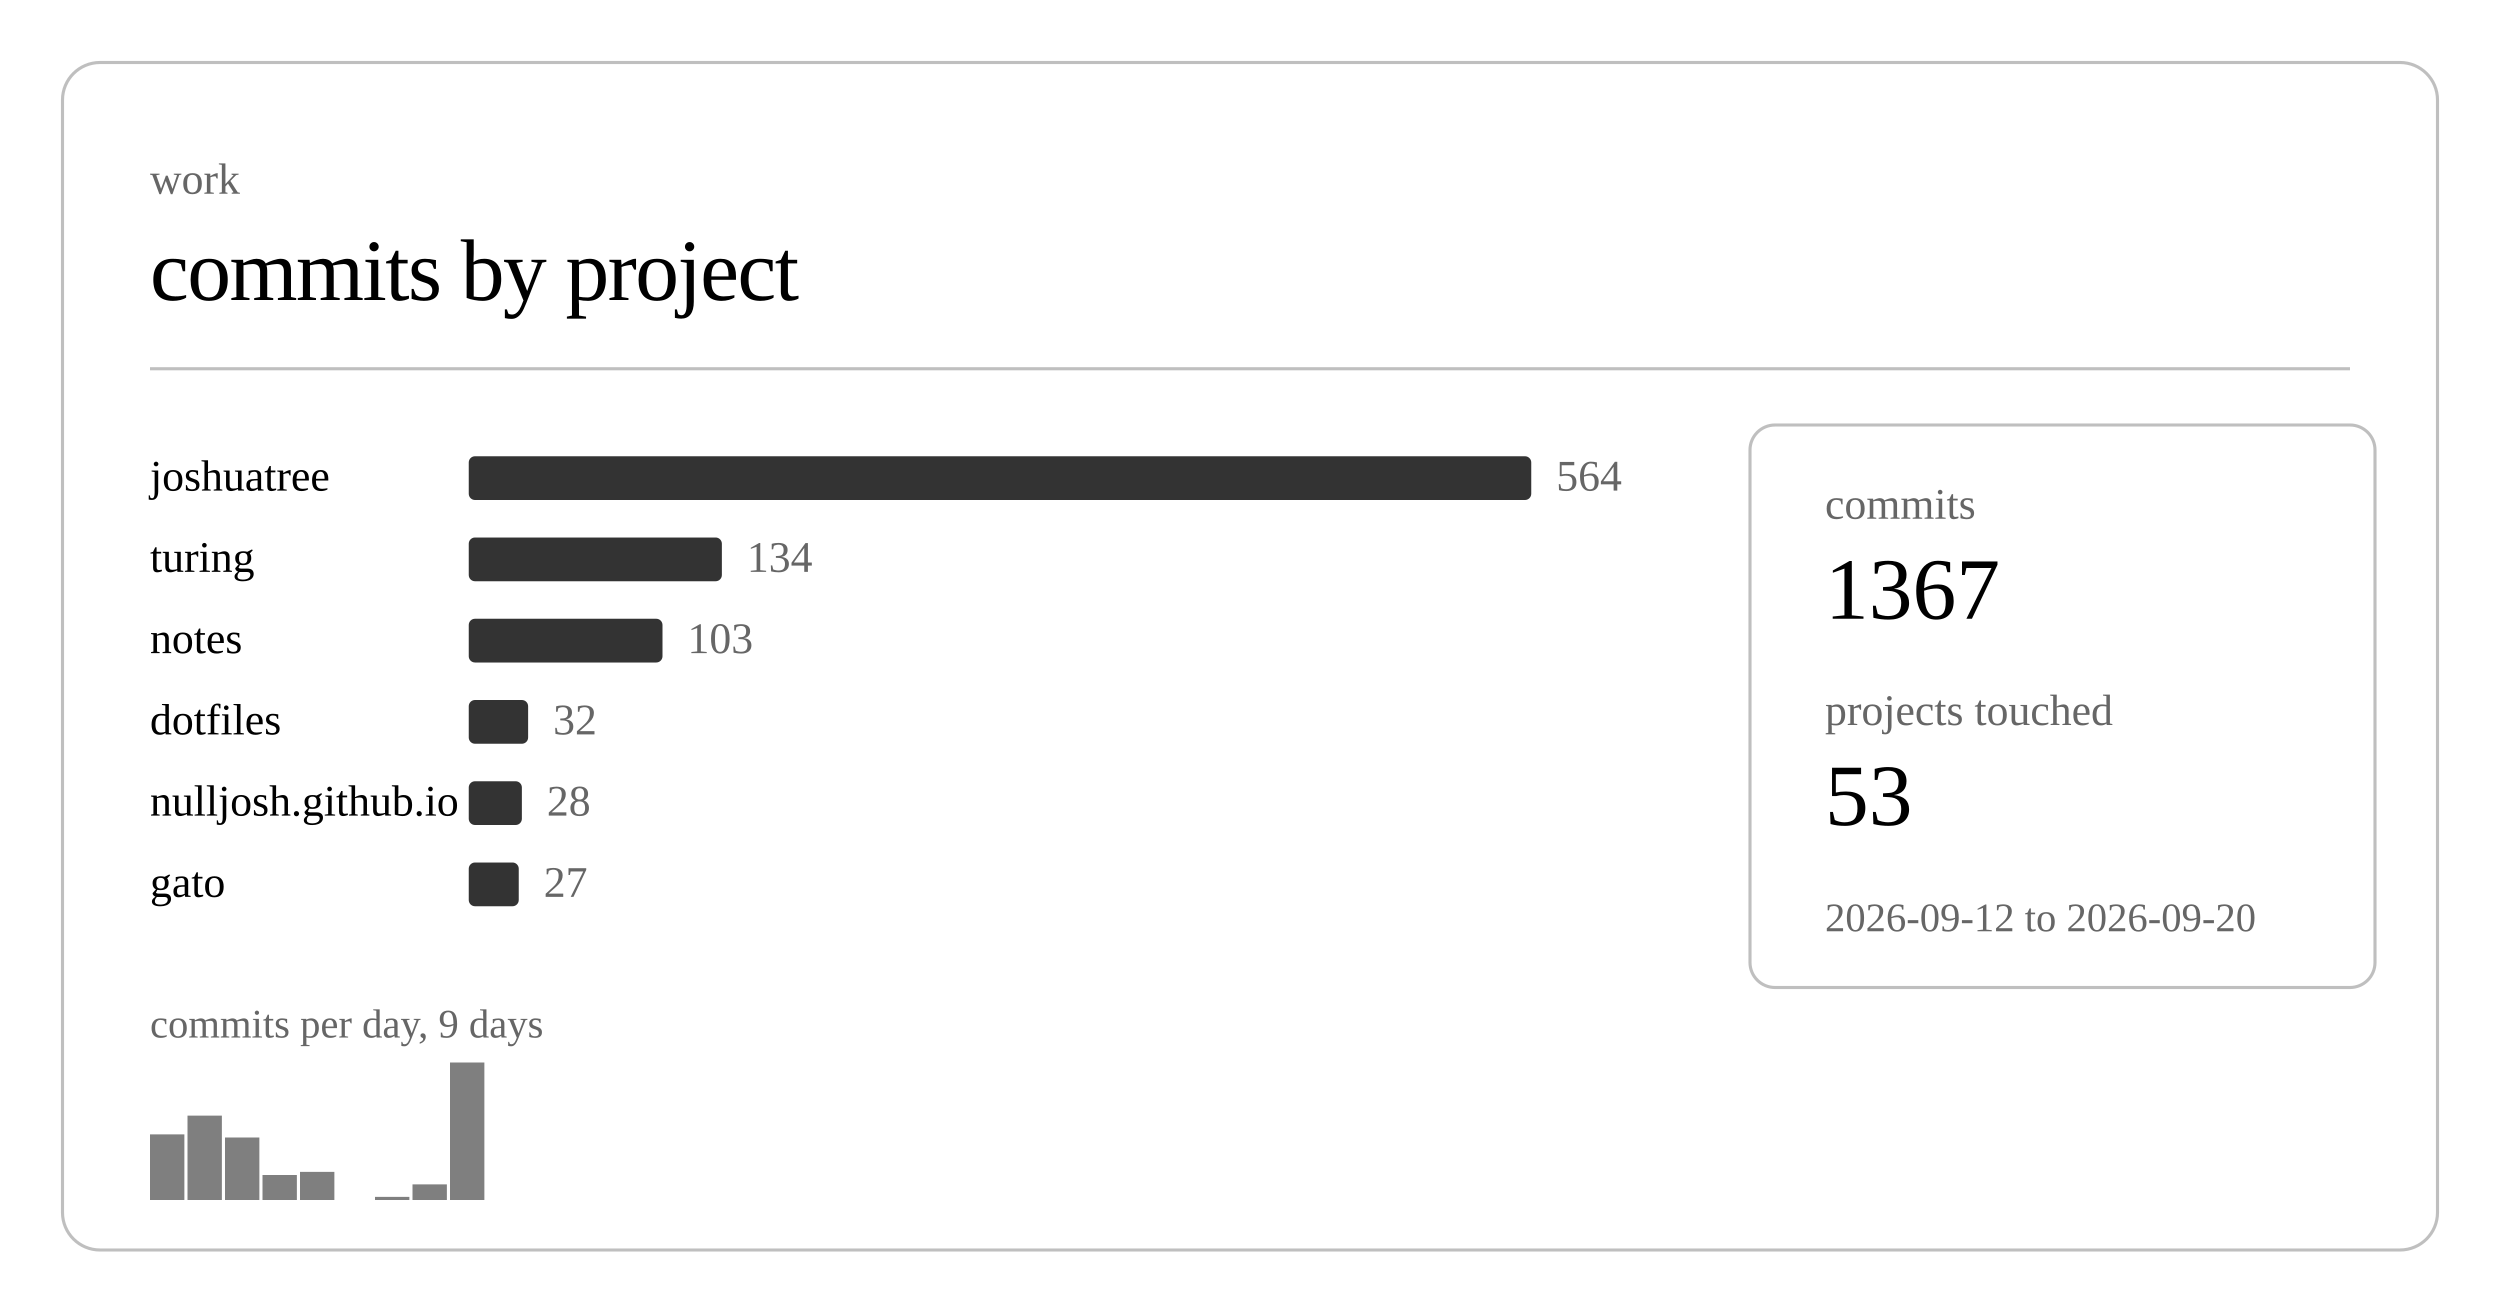
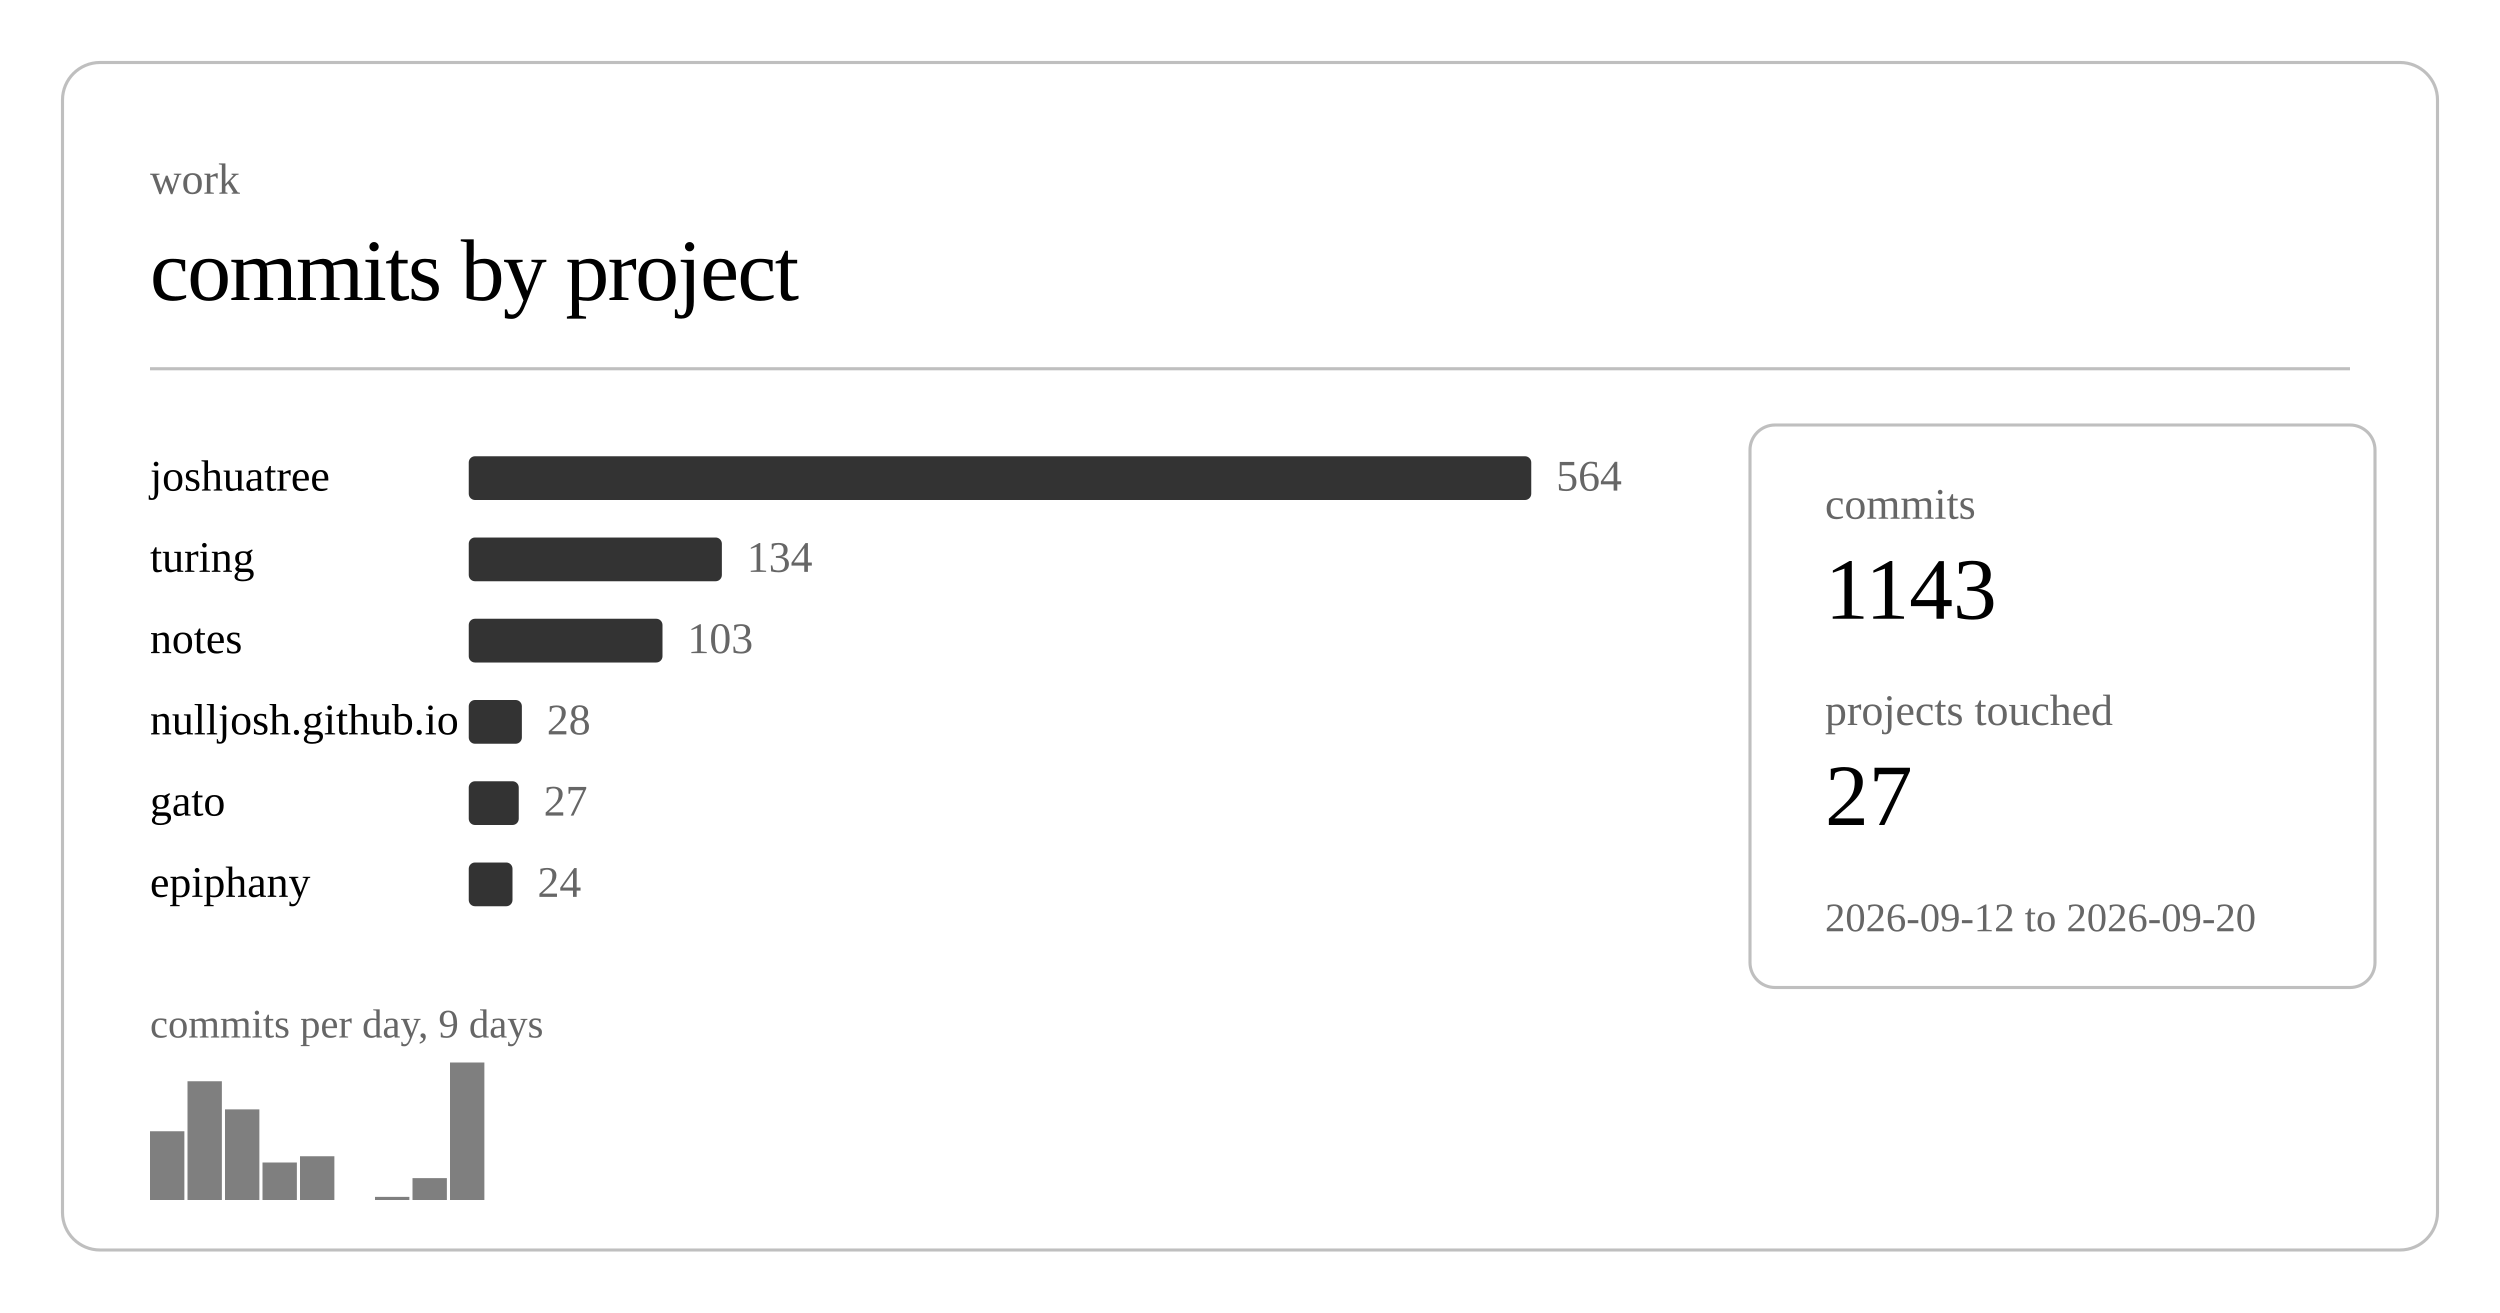
<svg xmlns="http://www.w3.org/2000/svg" class="post-header-svg graph-svg" viewBox="0 0 800 420" width="800" height="420">
  <rect x="20" y="20" width="760" height="380" rx="12" ry="12" fill="none" stroke="currentColor" stroke-width="1" opacity="0.25" />
  <text fill="currentColor" x="48" y="62" font-size="14" opacity="0.6">work</text>
  <text fill="currentColor" x="48" y="96" font-size="28" font-weight="300" letter-spacing="-0.5">commits by project</text>
  <line stroke="currentColor" x1="48" y1="118" x2="752" y2="118" stroke-width="1" opacity="0.25" />
  <a href="https://github.com/nulljosh/joshuatree">
    <text fill="currentColor" x="48" y="157" font-size="14">joshuatree</text>
  </a>
  <rect x="150" y="146" width="340" height="14" rx="2" fill="currentColor" opacity="0.8" />
  <text fill="currentColor" x="498" y="157" font-size="14" opacity="0.6">564</text>
  <a href="https://github.com/nulljosh/turing">
    <text fill="currentColor" x="48" y="183" font-size="14">turing</text>
  </a>
  <rect x="150" y="172" width="81" height="14" rx="2" fill="currentColor" opacity="0.8" />
  <text fill="currentColor" x="239" y="183" font-size="14" opacity="0.6">134</text>
  <a href="https://github.com/nulljosh/notes">
    <text fill="currentColor" x="48" y="209" font-size="14">notes</text>
  </a>
  <rect x="150" y="198" width="62" height="14" rx="2" fill="currentColor" opacity="0.8" />
  <text fill="currentColor" x="220" y="209" font-size="14" opacity="0.6">103</text>
-   <a href="https://github.com/nulljosh/dotfiles">
-     <text fill="currentColor" x="48" y="235" font-size="14">dotfiles</text>
+   <a href="https://github.com/nulljosh/nulljosh.github.io">
+     <text fill="currentColor" x="48" y="235" font-size="14">nulljosh.github.io</text>
  </a>
-   <rect x="150" y="224" width="19" height="14" rx="2" fill="currentColor" opacity="0.8" />
-   <text fill="currentColor" x="177" y="235" font-size="14" opacity="0.6">32</text>
-   <a href="https://github.com/nulljosh/nulljosh.github.io">
-     <text fill="currentColor" x="48" y="261" font-size="14">nulljosh.github.io</text>
+   <rect x="150" y="224" width="17" height="14" rx="2" fill="currentColor" opacity="0.8" />
+   <text fill="currentColor" x="175" y="235" font-size="14" opacity="0.6">28</text>
+   <a href="https://github.com/nulljosh/gato">
+     <text fill="currentColor" x="48" y="261" font-size="14">gato</text>
  </a>
-   <rect x="150" y="250" width="17" height="14" rx="2" fill="currentColor" opacity="0.8" />
-   <text fill="currentColor" x="175" y="261" font-size="14" opacity="0.6">28</text>
-   <a href="https://github.com/nulljosh/gato">
-     <text fill="currentColor" x="48" y="287" font-size="14">gato</text>
+   <rect x="150" y="250" width="16" height="14" rx="2" fill="currentColor" opacity="0.8" />
+   <text fill="currentColor" x="174" y="261" font-size="14" opacity="0.6">27</text>
+   <a href="https://github.com/nulljosh/epiphany">
+     <text fill="currentColor" x="48" y="287" font-size="14">epiphany</text>
  </a>
-   <rect x="150" y="276" width="16" height="14" rx="2" fill="currentColor" opacity="0.8" />
-   <text fill="currentColor" x="174" y="287" font-size="14" opacity="0.6">27</text>
-   <rect x="48.0" y="363" width="11.0" height="21" fill="currentColor" opacity="0.5" />
-   <rect x="60.0" y="357" width="11.0" height="27" fill="currentColor" opacity="0.5" />
-   <rect x="72.0" y="364" width="11.0" height="20" fill="currentColor" opacity="0.5" />
-   <rect x="84.0" y="376" width="11.0" height="8" fill="currentColor" opacity="0.5" />
-   <rect x="96.0" y="375" width="11.0" height="9" fill="currentColor" opacity="0.5" />
+   <rect x="150" y="276" width="14" height="14" rx="2" fill="currentColor" opacity="0.8" />
+   <text fill="currentColor" x="172" y="287" font-size="14" opacity="0.6">24</text>
+   <rect x="48.0" y="362" width="11.0" height="22" fill="currentColor" opacity="0.5" />
+   <rect x="60.0" y="346" width="11.0" height="38" fill="currentColor" opacity="0.5" />
+   <rect x="72.0" y="355" width="11.0" height="29" fill="currentColor" opacity="0.5" />
+   <rect x="84.0" y="372" width="11.0" height="12" fill="currentColor" opacity="0.5" />
+   <rect x="96.0" y="370" width="11.0" height="14" fill="currentColor" opacity="0.5" />
  <rect x="120.0" y="383" width="11.0" height="1" fill="currentColor" opacity="0.5" />
-   <rect x="132.0" y="379" width="11.0" height="5" fill="currentColor" opacity="0.5" />
+   <rect x="132.0" y="377" width="11.0" height="7" fill="currentColor" opacity="0.5" />
  <rect x="144.0" y="340" width="11.0" height="44" fill="currentColor" opacity="0.5" />
  <text fill="currentColor" x="48" y="332" font-size="13" opacity="0.6">commits per day, 9 days</text>
  <rect x="560" y="136" width="200" height="180" rx="8" ry="8" fill="none" stroke="currentColor" stroke-width="1" opacity="0.25" />
  <text fill="currentColor" x="584" y="166" font-size="14" opacity="0.6">commits</text>
-   <text fill="currentColor" x="584" y="198" font-size="28" font-weight="500">1367</text>
+   <text fill="currentColor" x="584" y="198" font-size="28" font-weight="500">1143</text>
  <text fill="currentColor" x="584" y="232" font-size="14" opacity="0.6">projects touched</text>
-   <text fill="currentColor" x="584" y="264" font-size="28" font-weight="500">53</text>
+   <text fill="currentColor" x="584" y="264" font-size="28" font-weight="500">27</text>
  <text fill="currentColor" x="584" y="298" font-size="13" opacity="0.6">2026-09-12 to 2026-09-20</text>
</svg>
